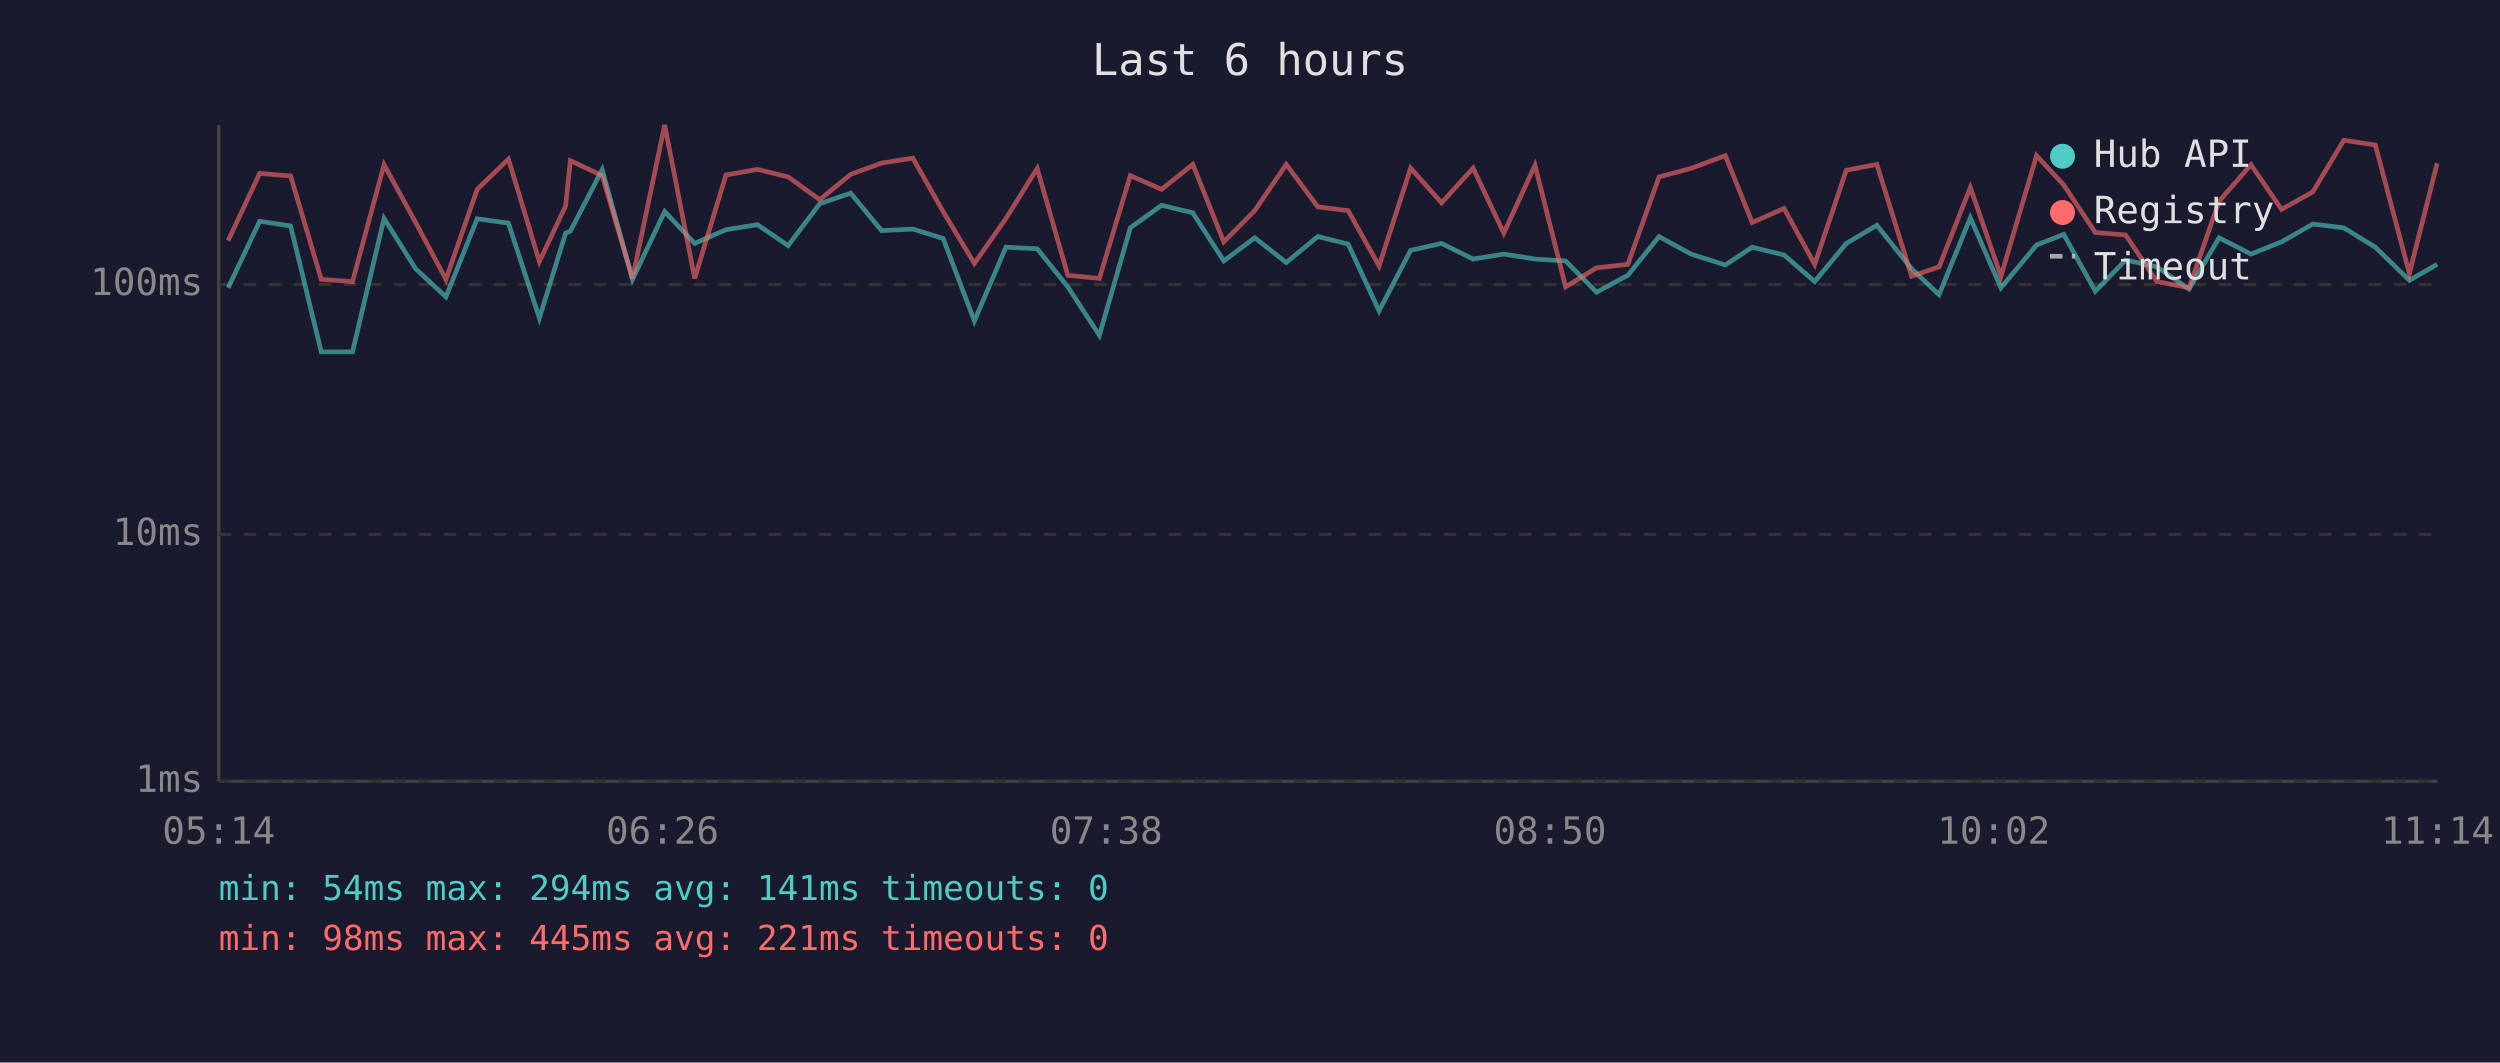
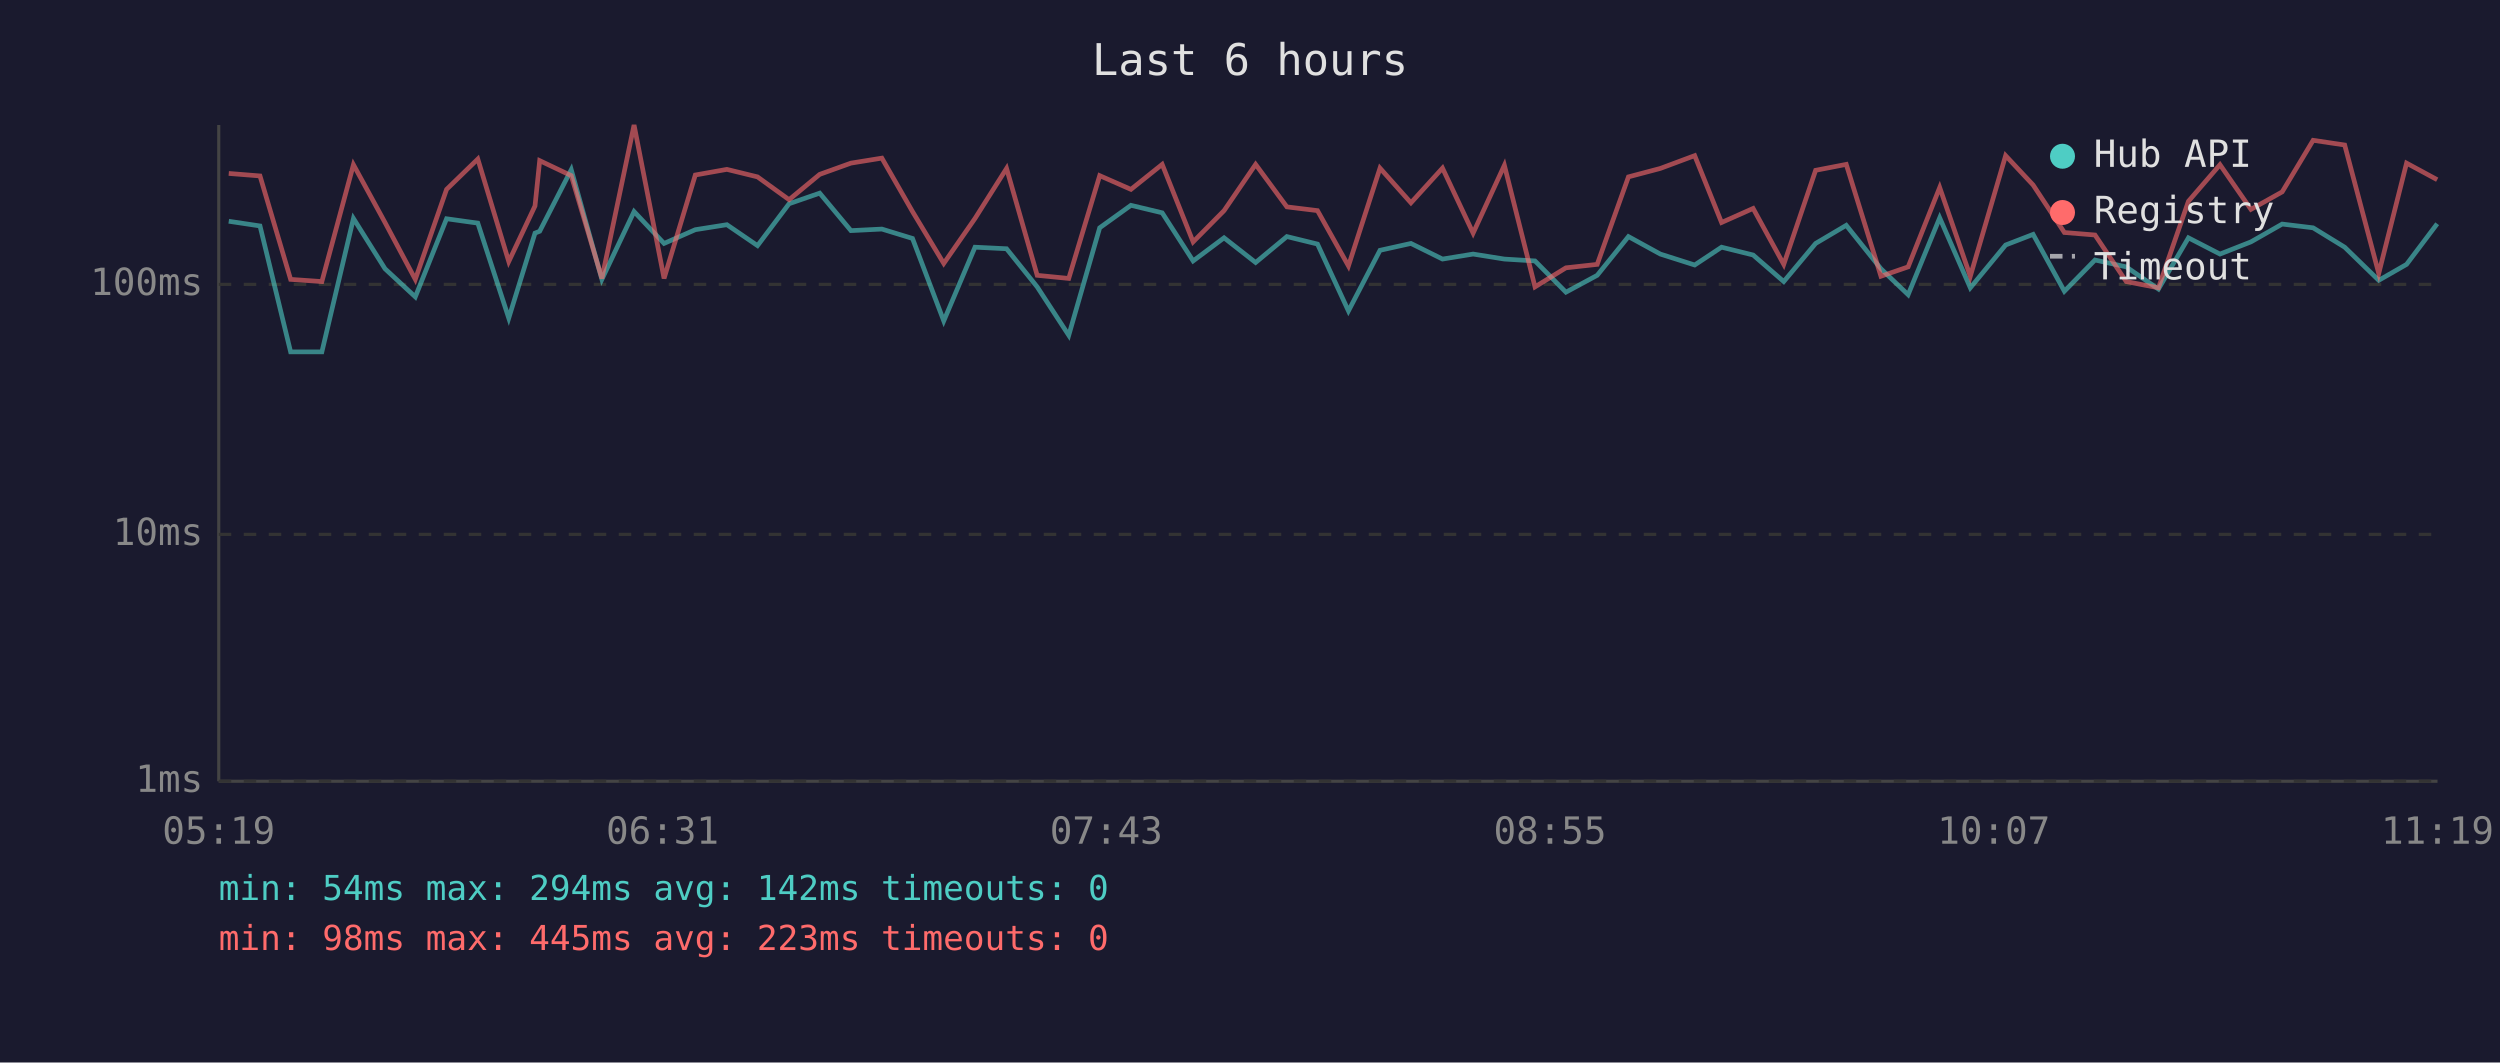
<svg xmlns="http://www.w3.org/2000/svg" viewBox="0 0 800 340" font-family="monospace" font-size="12">
  <rect width="800" height="340" fill="#1a1a2e" />
  <text x="400" y="24" fill="#e0e0e0" font-size="14" text-anchor="middle">Last 6 hours</text>
  <line x1="70" y1="40" x2="70" y2="250" stroke="#444" stroke-width="1" />
  <line x1="70" y1="250" x2="780" y2="250" stroke="#444" stroke-width="1" />
  <line x1="70" y1="250" x2="780" y2="250" stroke="#333" stroke-width="1" stroke-dasharray="4" />
  <text x="65" y="250" fill="#888" text-anchor="end" dominant-baseline="middle">1ms</text>
  <line x1="70" y1="171" x2="780" y2="171" stroke="#333" stroke-width="1" stroke-dasharray="4" />
  <text x="65" y="171" fill="#888" text-anchor="end" dominant-baseline="middle">10ms</text>
  <line x1="70" y1="91" x2="780" y2="91" stroke="#333" stroke-width="1" stroke-dasharray="4" />
  <text x="65" y="91" fill="#888" text-anchor="end" dominant-baseline="middle">100ms</text>
-   <text x="70" y="270" fill="#888" text-anchor="middle">05:14</text>
-   <text x="212" y="270" fill="#888" text-anchor="middle">06:26</text>
-   <text x="354" y="270" fill="#888" text-anchor="middle">07:38</text>
-   <text x="496" y="270" fill="#888" text-anchor="middle">08:50</text>
-   <text x="638" y="270" fill="#888" text-anchor="middle">10:02</text>
-   <text x="780" y="270" fill="#888" text-anchor="middle">11:14</text>
-   <polyline points="73.0,92.1 83.1,70.8 93.0,72.3 102.8,112.6 112.8,112.6 122.9,69.9 133.0,86.0 142.7,95.0 152.7,70.0 162.7,71.4 172.6,101.8 181.0,74.6 182.5,74.0 192.7,54.3 202.4,89.4 212.7,67.7 222.3,77.9 232.3,73.5 242.4,71.9 252.2,78.6 262.3,65.2 272.2,61.8 282.1,73.8 292.1,73.3 301.8,76.3 311.8,102.7 321.9,79.1 331.9,79.6 341.7,91.8 351.8,107.3 361.7,72.9 371.7,65.7 381.7,68.1 391.6,83.5 401.5,76.1 411.6,84.0 421.7,75.7 431.4,78.1 441.3,99.5 451.4,80.1 461.3,77.9 471.4,82.9 481.2,81.3 491.2,82.9 501.0,83.5 510.9,93.5 520.9,88.1 530.9,75.7 541.1,81.3 552.1,84.8 560.7,79.1 570.9,81.6 580.7,90.1 590.8,77.9 600.6,72.1 611.7,86.0 620.5,94.3 630.5,69.7 640.3,92.1 651.7,78.4 660.4,75.0 670.5,93.2 680.2,83.2 690.2,85.4 700.5,92.5 710.1,76.1 720.3,81.3 730.1,77.4 740.1,71.7 750.0,72.9 760.1,79.1 771.0,89.7 779.9,84.6" fill="none" stroke="#4ecdc4" stroke-width="1.5" opacity="0.6" />
-   <polyline points="73.0,77.0 83.1,55.5 93.0,56.3 102.8,89.4 112.8,90.1 122.9,52.7 133.0,71.2 142.7,89.4 152.7,60.6 162.7,50.9 172.6,83.7 181.0,65.9 182.5,51.4 192.7,56.2 202.4,89.1 212.7,40.0 222.3,89.1 232.3,56.0 242.4,54.2 252.2,56.6 262.3,63.9 272.2,55.8 282.1,52.2 292.1,50.6 301.8,67.7 311.8,84.3 321.9,69.9 331.9,53.9 341.7,88.1 351.8,89.1 361.7,56.2 371.7,60.6 381.7,52.6 391.6,77.4 401.5,67.4 411.6,52.6 421.7,66.2 431.4,67.4 441.3,85.1 451.4,53.8 461.3,64.9 471.4,53.8 481.2,74.6 491.2,52.9 501.0,91.8 510.9,85.7 520.9,84.6 530.9,56.6 541.1,53.9 552.1,49.8 560.7,71.2 570.9,66.7 580.7,84.6 590.8,54.5 600.6,52.6 611.7,88.4 620.5,85.4 630.5,60.0 640.3,88.4 651.7,49.8 660.4,59.2 670.5,74.4 680.2,75.2 690.2,90.1 700.5,92.1 710.1,64.4 720.3,52.7 730.1,67.0 740.1,61.4 750.0,44.9 760.1,46.4 771.0,87.5 779.9,52.2" fill="none" stroke="#ff6b6b" stroke-width="1.5" opacity="0.6" />
+   <text x="70" y="270" fill="#888" text-anchor="middle">05:19</text>
+   <text x="212" y="270" fill="#888" text-anchor="middle">06:31</text>
+   <text x="354" y="270" fill="#888" text-anchor="middle">07:43</text>
+   <text x="496" y="270" fill="#888" text-anchor="middle">08:55</text>
+   <text x="638" y="270" fill="#888" text-anchor="middle">10:07</text>
+   <text x="780" y="270" fill="#888" text-anchor="middle">11:19</text>
+   <polyline points="73.2,70.8 83.2,72.3 93.0,112.6 103.0,112.6 113.1,69.9 123.2,86.0 132.9,95.0 142.9,70.0 152.9,71.4 162.8,101.8 171.2,74.6 172.7,74.0 182.8,54.3 192.6,89.4 202.9,67.7 212.5,77.9 222.5,73.5 232.6,71.9 242.4,78.6 252.5,65.2 262.3,61.8 272.3,73.8 282.2,73.3 292.0,76.3 302.0,102.7 312.0,79.1 322.1,79.6 331.9,91.8 342.0,107.3 351.9,72.9 361.9,65.7 371.9,68.1 381.8,83.5 391.7,76.1 401.8,84.0 411.8,75.7 421.6,78.1 431.5,99.5 441.6,80.1 451.5,77.9 461.6,82.9 471.4,81.3 481.4,82.9 491.2,83.5 501.1,93.5 511.1,88.1 521.1,75.7 531.3,81.3 542.3,84.8 550.9,79.1 561.0,81.6 570.8,90.1 581.0,77.9 590.8,72.1 601.9,86.0 610.6,94.3 620.7,69.7 630.5,92.1 641.8,78.4 650.6,75.0 660.6,93.2 670.4,83.2 680.4,85.4 690.7,92.5 700.3,76.1 710.4,81.3 720.3,77.4 730.3,71.7 740.2,72.9 750.3,79.1 761.2,89.7 770.1,84.6 779.9,71.6" fill="none" stroke="#4ecdc4" stroke-width="1.5" opacity="0.6" />
+   <polyline points="73.2,55.5 83.2,56.3 93.0,89.4 103.0,90.1 113.1,52.7 123.2,71.2 132.9,89.4 142.9,60.6 152.9,50.9 162.8,83.7 171.2,65.9 172.7,51.4 182.8,56.2 192.6,89.1 202.9,40.0 212.5,89.1 222.5,56.0 232.6,54.2 242.4,56.6 252.5,63.9 262.3,55.8 272.3,52.2 282.2,50.6 292.0,67.7 302.0,84.3 312.0,69.9 322.1,53.9 331.9,88.1 342.0,89.1 351.9,56.2 361.9,60.6 371.9,52.6 381.8,77.4 391.7,67.4 401.8,52.6 411.8,66.2 421.6,67.4 431.5,85.1 441.6,53.8 451.5,64.9 461.6,53.8 471.4,74.6 481.4,52.9 491.2,91.8 501.1,85.7 511.1,84.6 521.1,56.6 531.3,53.9 542.3,49.8 550.9,71.2 561.0,66.7 570.8,84.6 581.0,54.5 590.8,52.6 601.9,88.4 610.6,85.4 620.7,60.0 630.5,88.4 641.8,49.8 650.6,59.2 660.6,74.4 670.4,75.2 680.4,90.1 690.7,92.1 700.3,64.4 710.4,52.7 720.3,67.0 730.3,61.4 740.2,44.9 750.3,46.4 761.2,87.5 770.1,52.2 779.9,57.5" fill="none" stroke="#ff6b6b" stroke-width="1.5" opacity="0.6" />
  <circle cx="660" cy="50" r="4" fill="#4ecdc4" />
  <text x="670" y="50" fill="#e0e0e0" dominant-baseline="middle">Hub API</text>
  <circle cx="660" cy="68" r="4" fill="#ff6b6b" />
  <text x="670" y="68" fill="#e0e0e0" dominant-baseline="middle">Registry</text>
  <line x1="656" y1="82" x2="664" y2="82" stroke="#e0e0e0" stroke-width="1.5" stroke-dasharray="4,3" opacity="0.7" />
  <text x="670" y="86" fill="#e0e0e0" dominant-baseline="middle">Timeout</text>
-   <text x="70" y="288" fill="#4ecdc4" font-size="11">min: 54ms  max: 294ms  avg: 141ms  timeouts: 0</text>
-   <text x="70" y="304" fill="#ff6b6b" font-size="11">min: 98ms  max: 445ms  avg: 221ms  timeouts: 0</text>
+   <text x="70" y="288" fill="#4ecdc4" font-size="11">min: 54ms  max: 294ms  avg: 142ms  timeouts: 0</text>
+   <text x="70" y="304" fill="#ff6b6b" font-size="11">min: 98ms  max: 445ms  avg: 223ms  timeouts: 0</text>
</svg>
